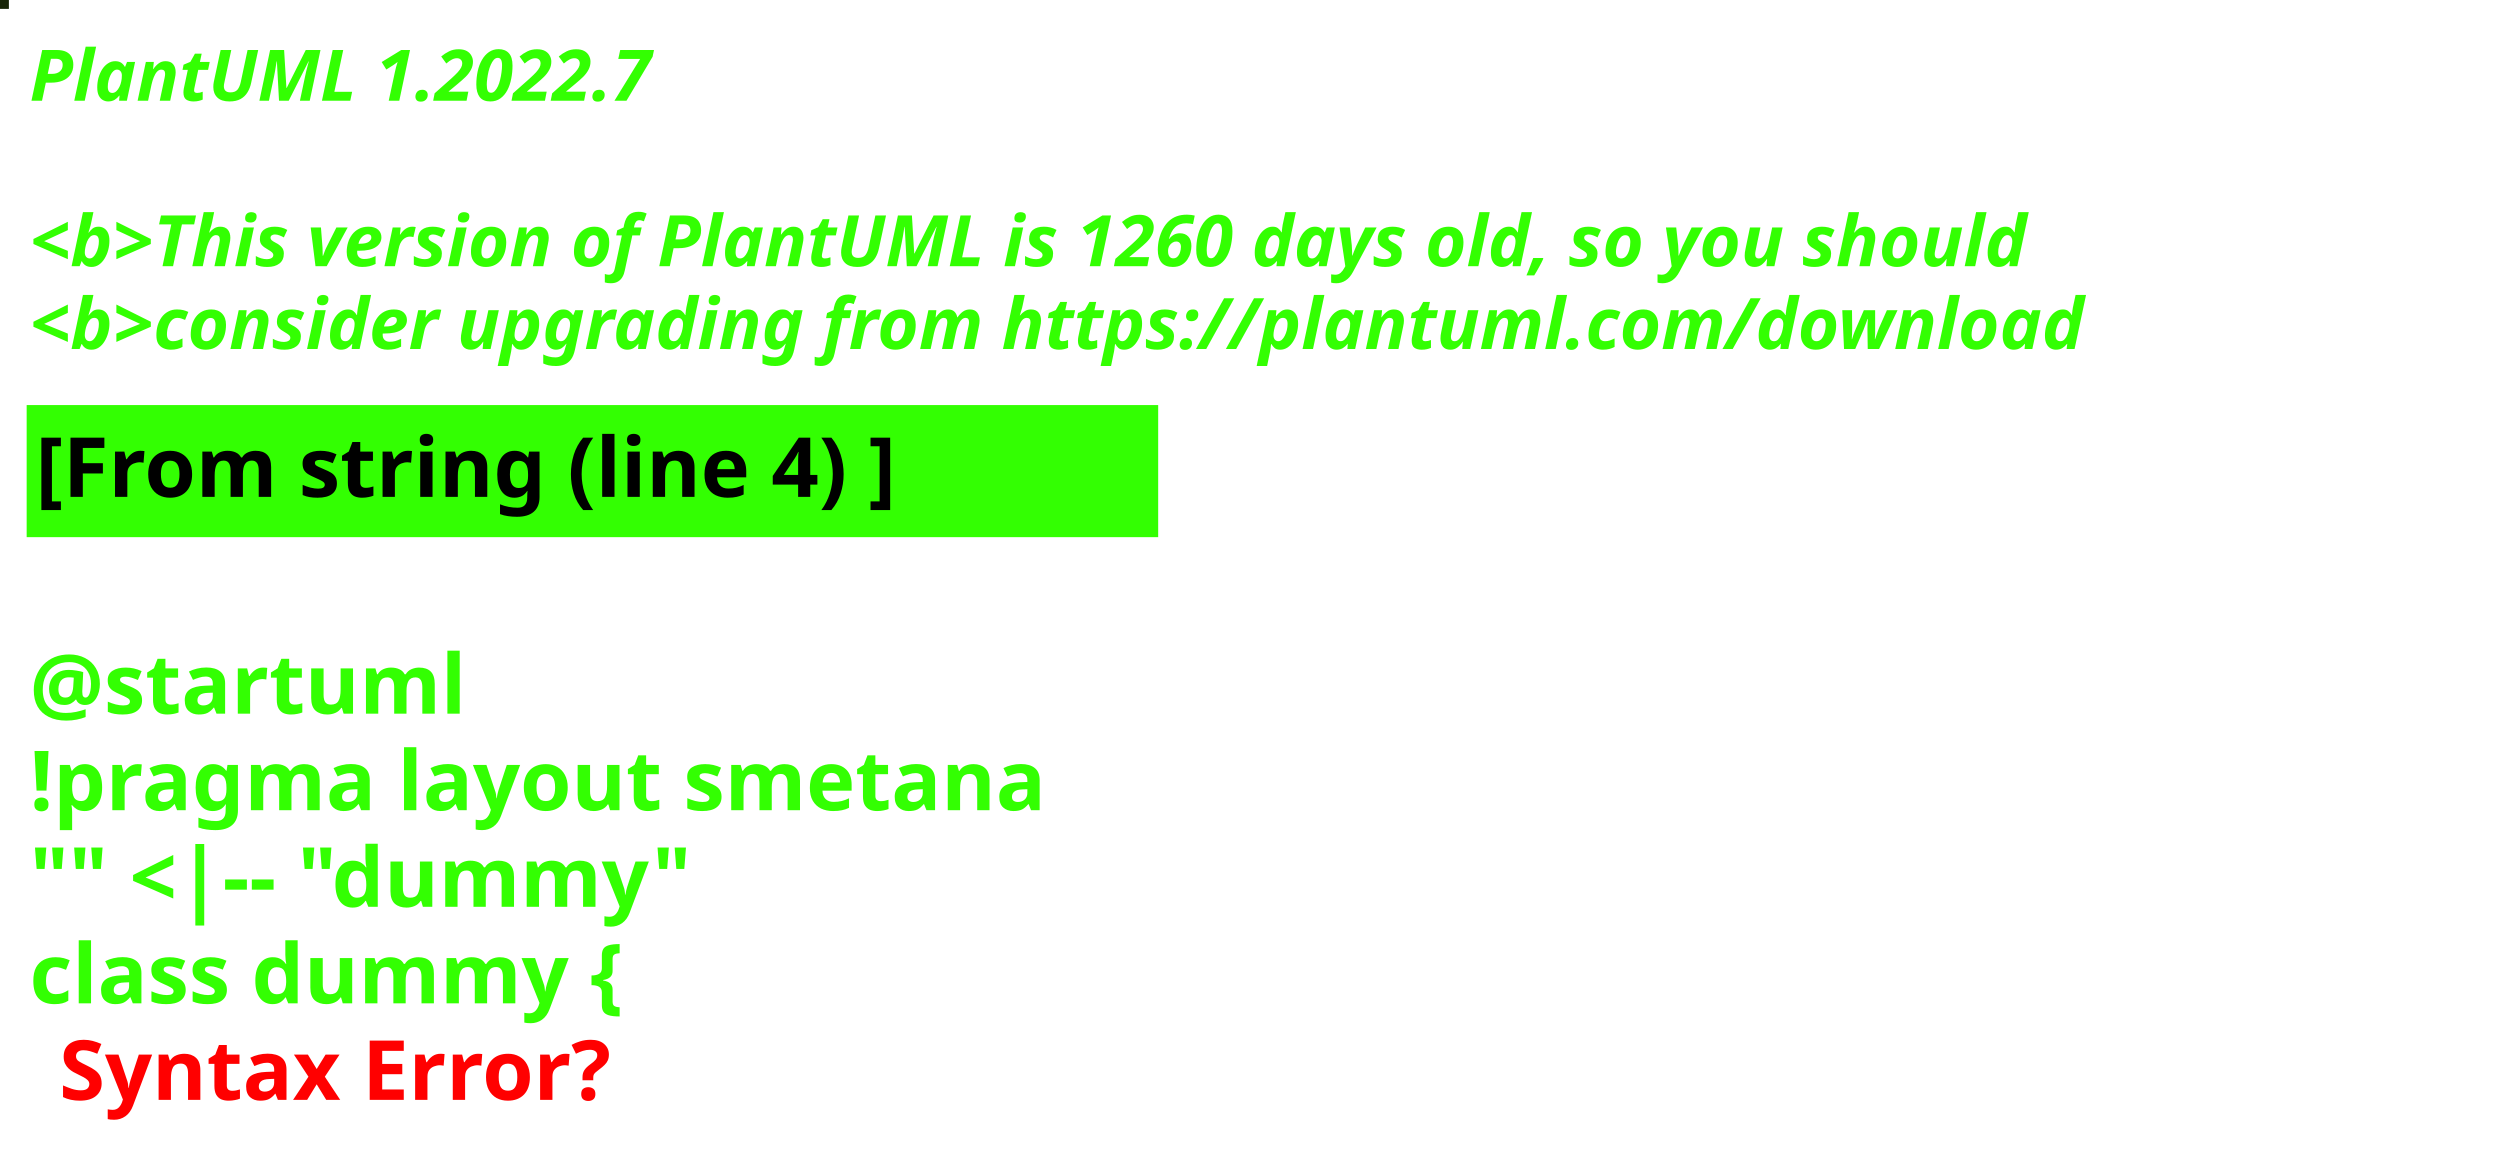
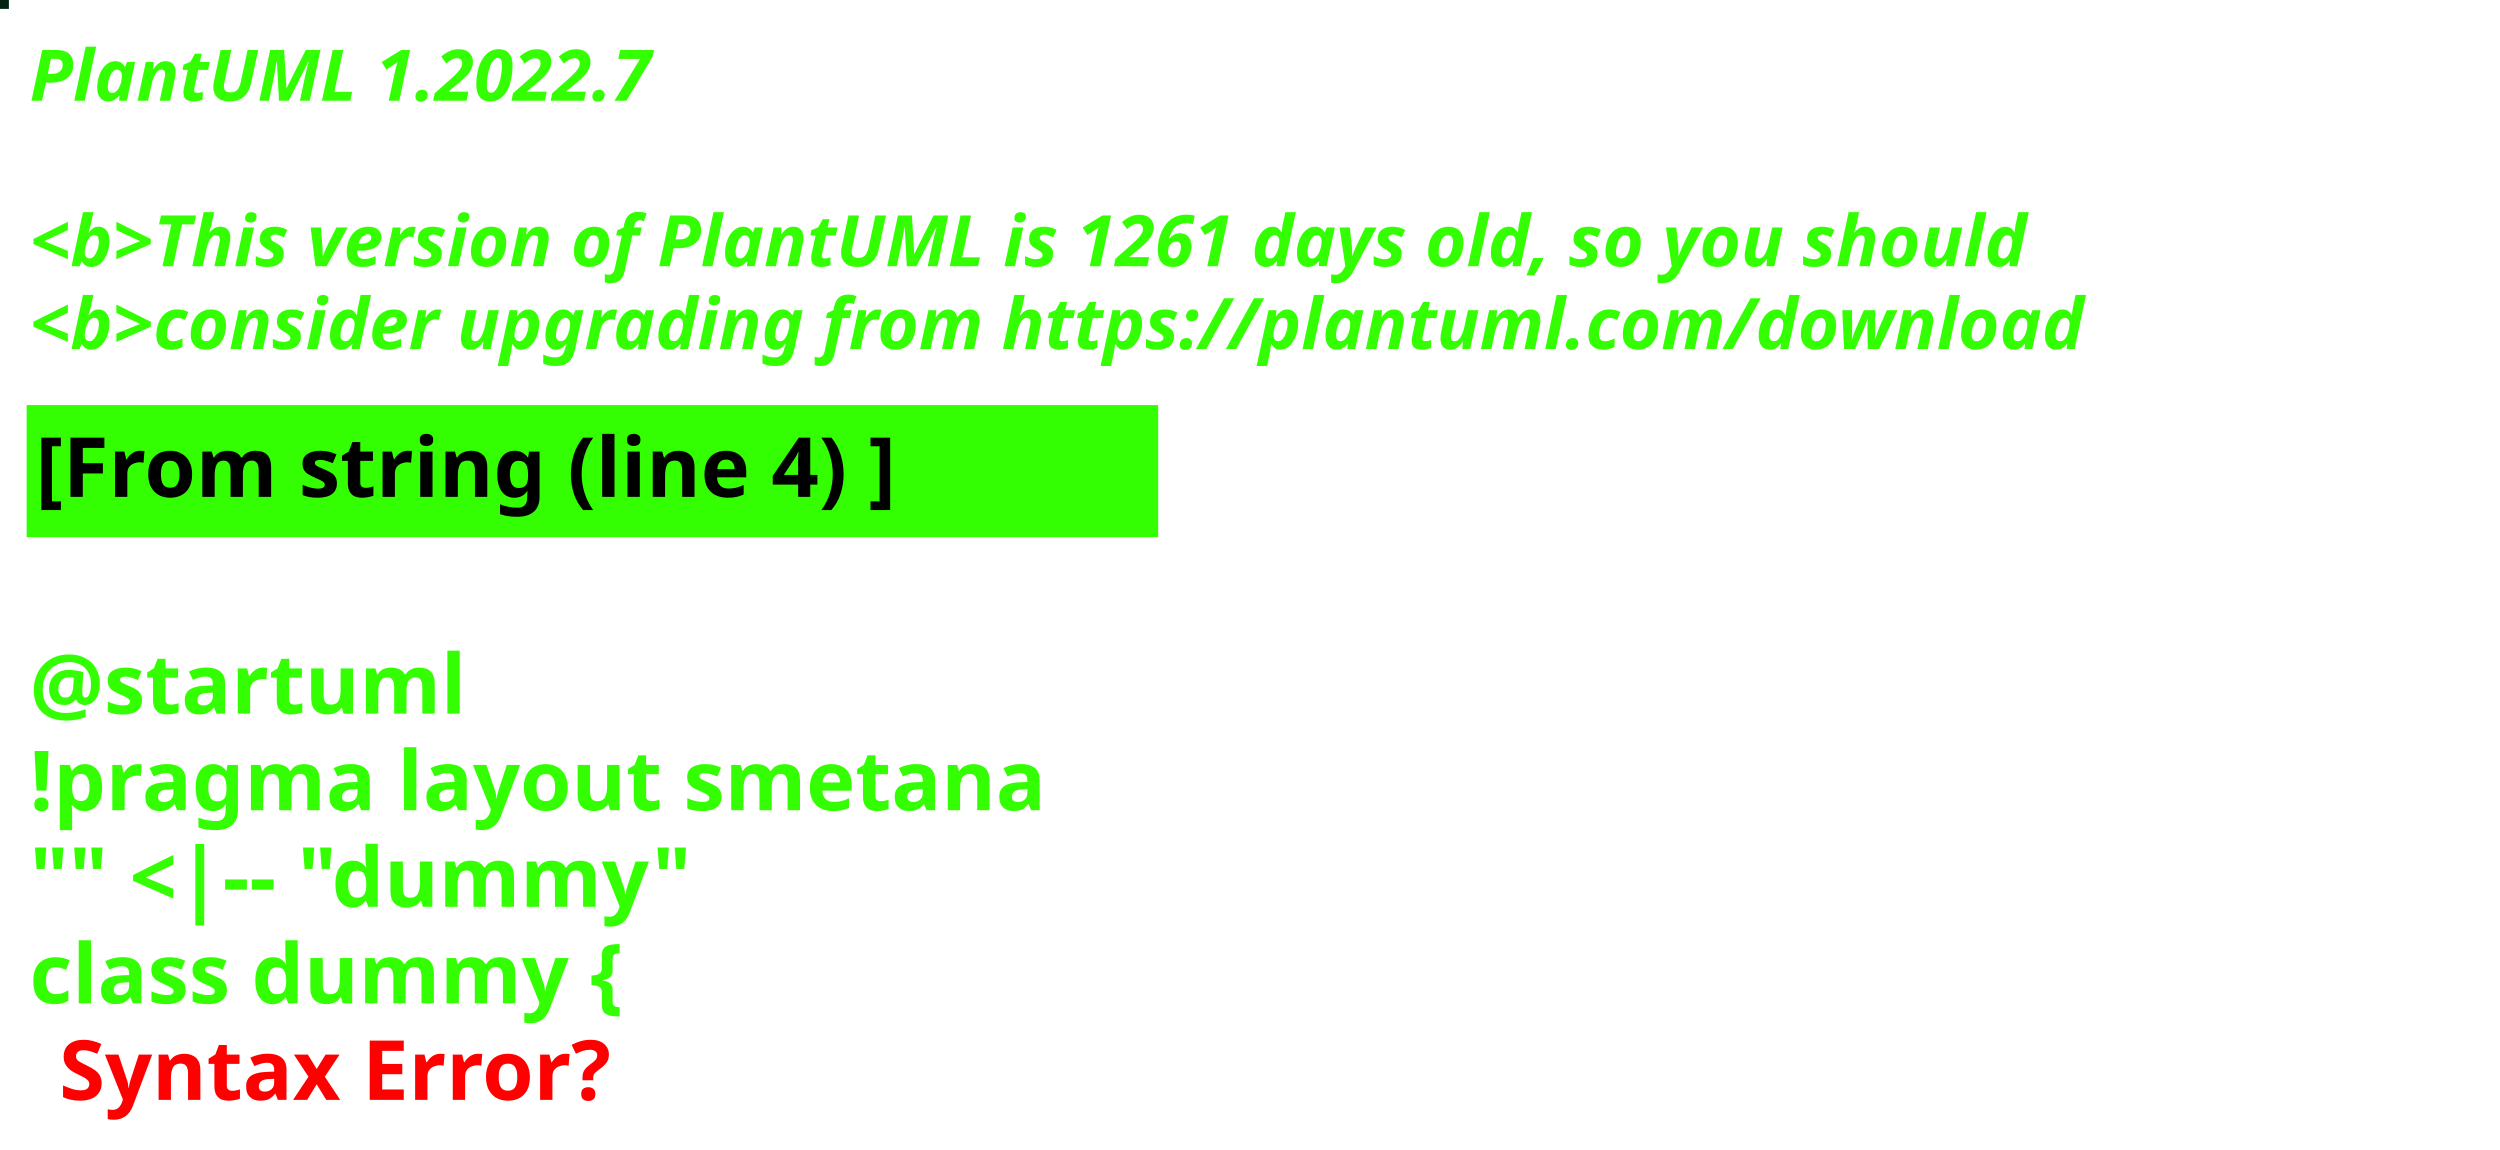
<svg xmlns="http://www.w3.org/2000/svg" contentStyleType="text/css" height="194px" preserveAspectRatio="none" style="width:422px;height:194px;background:#000000;" version="1.1" viewBox="0 0 422 194" width="422px" zoomAndPan="magnify">
  <defs />
  <g>
-     <rect fill="#172507" height="1" style="stroke:#172507;stroke-width:1.0;" width="1" x="0" y="0" />
+     <rect fill="#022312" height="1" style="stroke:#022312;stroke-width:1.0;" width="1" x="0" y="0" />
    <text fill="#33FF02" font-family="sans-serif" font-size="12" font-style="italic" font-weight="bold" lengthAdjust="spacing" textLength="127" x="5" y="17">PlantUML 1.2022.7</text>
    <text fill="#33FF02" font-family="sans-serif" font-size="12" font-style="italic" font-weight="bold" lengthAdjust="spacing" textLength="4" x="5" y="30.969"> </text>
-     <text fill="#33FF02" font-family="sans-serif" font-size="12" font-style="italic" font-weight="bold" lengthAdjust="spacing" textLength="407" x="5" y="44.938">&lt;b&gt;This version of PlantUML is 1260 days old, so you should</text>
+     <text fill="#33FF02" font-family="sans-serif" font-size="12" font-style="italic" font-weight="bold" lengthAdjust="spacing" textLength="407" x="5" y="44.938">&lt;b&gt;This version of PlantUML is 1261 days old, so you should</text>
    <text fill="#33FF02" font-family="sans-serif" font-size="12" font-style="italic" font-weight="bold" lengthAdjust="spacing" textLength="408" x="5" y="58.906">&lt;b&gt;consider upgrading from https://plantuml.com/download</text>
    <rect fill="#33FF02" height="21.297" style="stroke:#33FF02;stroke-width:1.0;" width="190" x="5" y="68.875" />
    <text fill="#000000" font-family="sans-serif" font-size="14" font-weight="bold" lengthAdjust="spacing" textLength="168" x="6" y="83.875">[From string (line 4) ]</text>
    <text fill="#33FF02" font-family="sans-serif" font-size="14" font-weight="bold" lengthAdjust="spacing" textLength="5" x="5" y="104.172"> </text>
    <text fill="#33FF02" font-family="sans-serif" font-size="14" font-weight="bold" lengthAdjust="spacing" textLength="79" x="5" y="120.469">@startuml</text>
    <text fill="#33FF02" font-family="sans-serif" font-size="14" font-weight="bold" lengthAdjust="spacing" textLength="190" x="5" y="136.766">!pragma layout smetana</text>
    <text fill="#33FF02" font-family="sans-serif" font-size="14" font-weight="bold" lengthAdjust="spacing" textLength="124" x="5" y="153.062">"" &lt;|-- "dummy"</text>
    <text fill="#33FF02" font-family="sans-serif" font-size="14" font-weight="bold" lengthAdjust="spacing" text-decoration="wavy underline" textLength="117" x="5" y="169.359">class dummy {</text>
    <text fill="#FF0000" font-family="sans-serif" font-size="14" font-weight="bold" lengthAdjust="spacing" textLength="106" x="10" y="185.656">Syntax Error?</text>
  </g>
</svg>
